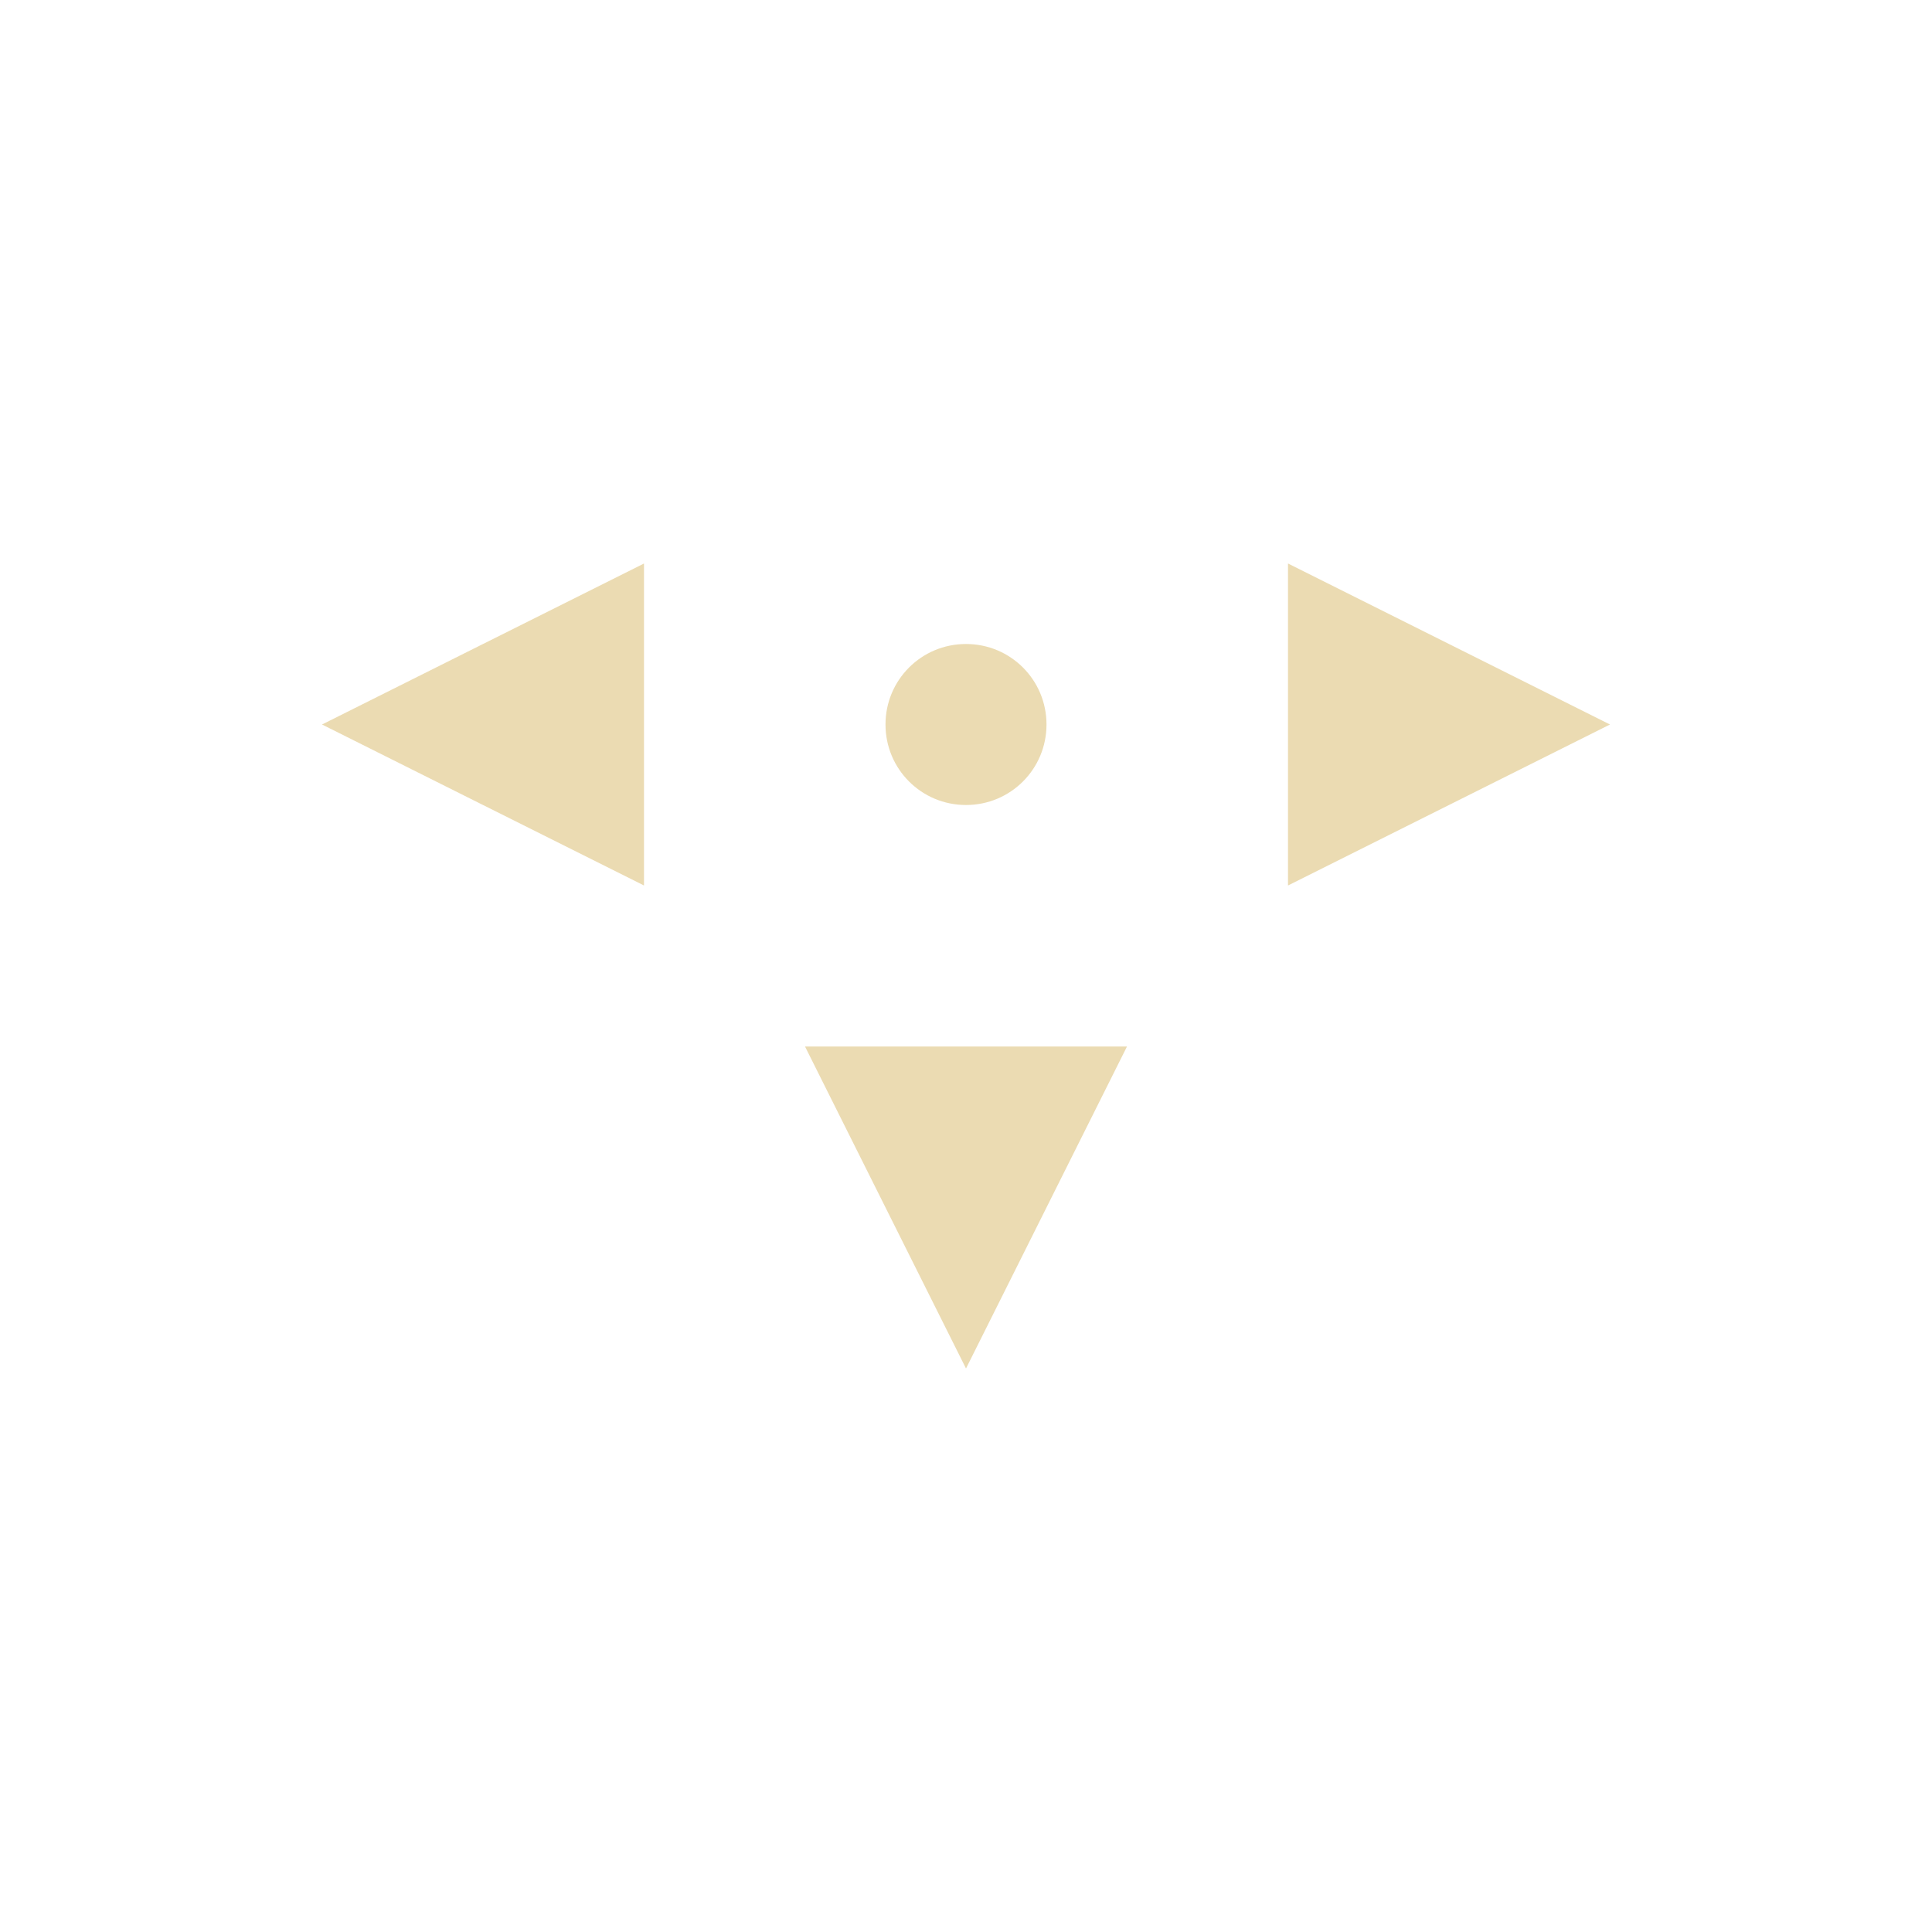
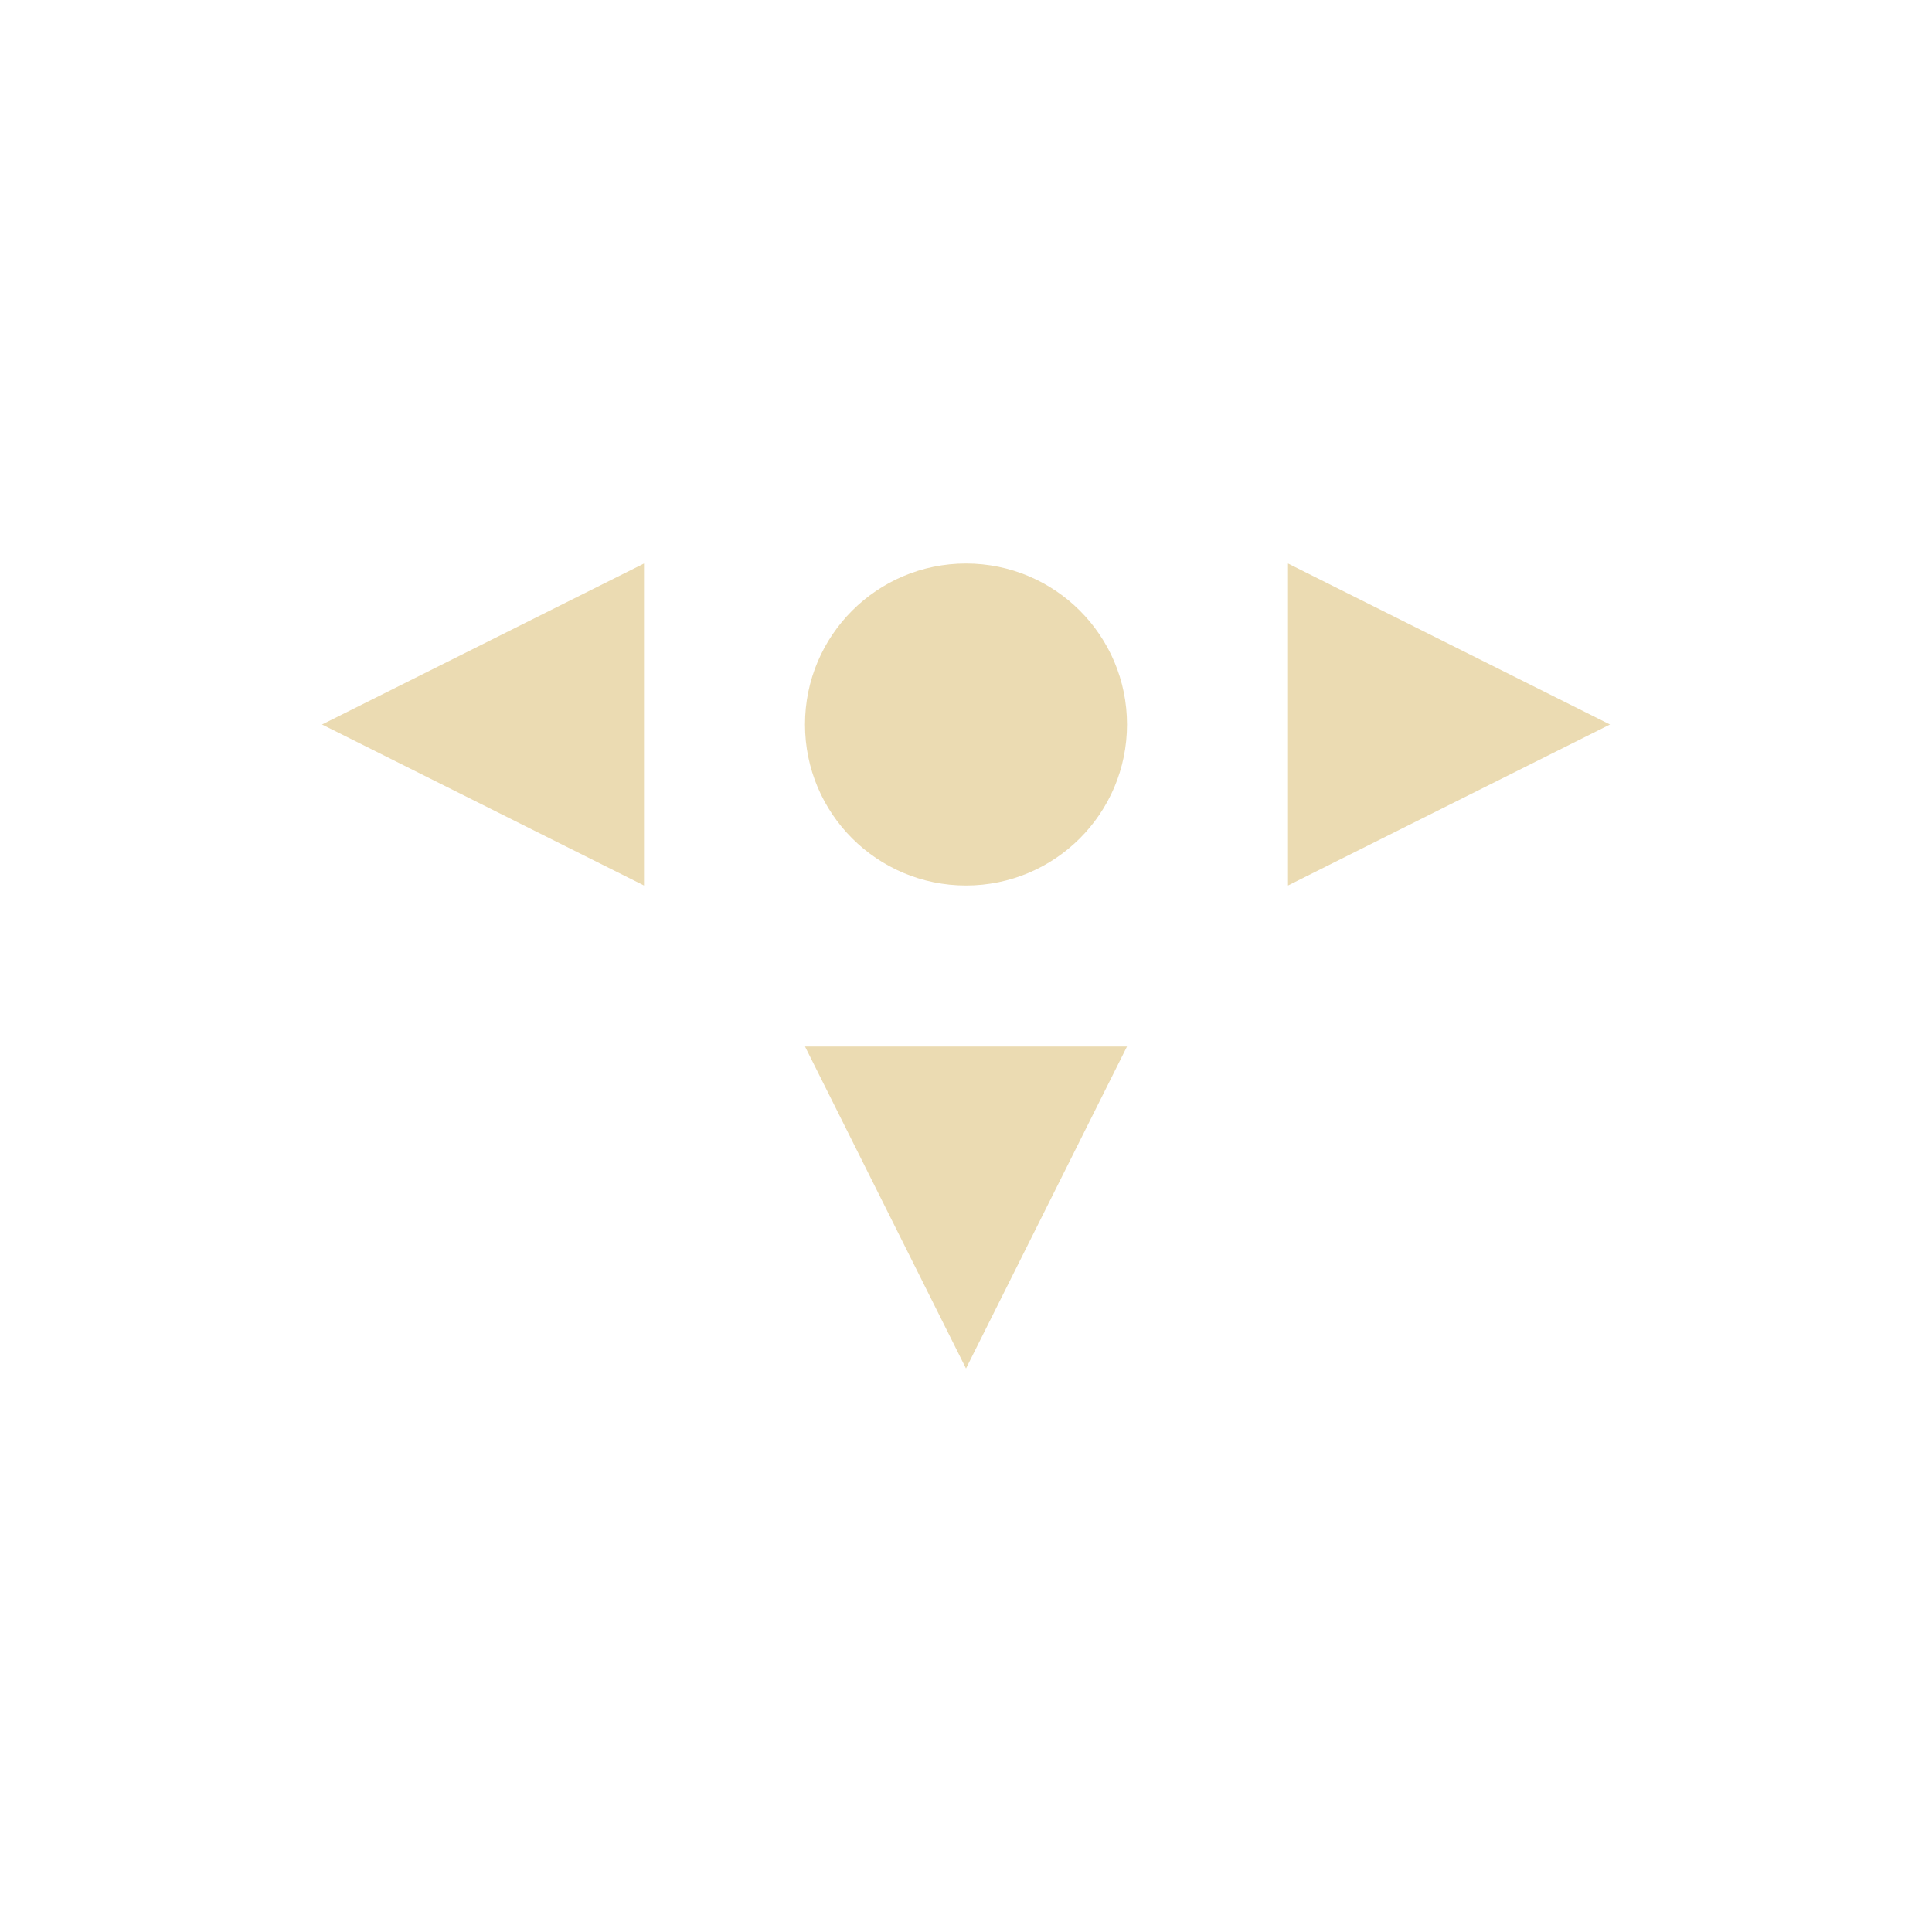
- <svg xmlns="http://www.w3.org/2000/svg" width="24" height="24" viewBox="0 0 24 24">
+ <svg xmlns="http://www.w3.org/2000/svg" width="24" height="24" version="1.1" viewBox="0 0 24 24">
  <defs>
-     <style id="current-color-scheme" type="text/css">
-    .ColorScheme-Text { color:#ebdbb2; } .ColorScheme-Highlight { color:#458588; }
-   </style>
+     <style type="text/css">.ColorScheme-Text { color:#ebdbb2; } .ColorScheme-Highlight { color:#458588; }</style>
  </defs>
-   <path style="fill:currentColor" class="ColorScheme-Text" d="M 4 3 L 0 5 L 4 7 L 4 3 z M 12 3 L 12 7 L 16 5 L 12 3 z M 8 4 C 7.446 4 7 4.446 7 5 C 7 5.554 7.446 6 8 6 C 8.554 6 9 5.554 9 5 C 9 4.446 8.554 4 8 4 z M 6 9 L 8 13 L 10 9 L 6 9 z" transform="translate(4 4)" />
+   <path class="ColorScheme-Text" d="m12 17 2-4h-4zm4-6 4-2-4-2zm-8 0v-4l-4 2z" fill="currentColor" />
+   <path d="m12 7c-1.105 0-2 0.895-2 2s0.895 2 2 2 2-0.895 2-2-0.895-2-2-2z" color="#ebdbb2" fill="currentColor" />
</svg>
